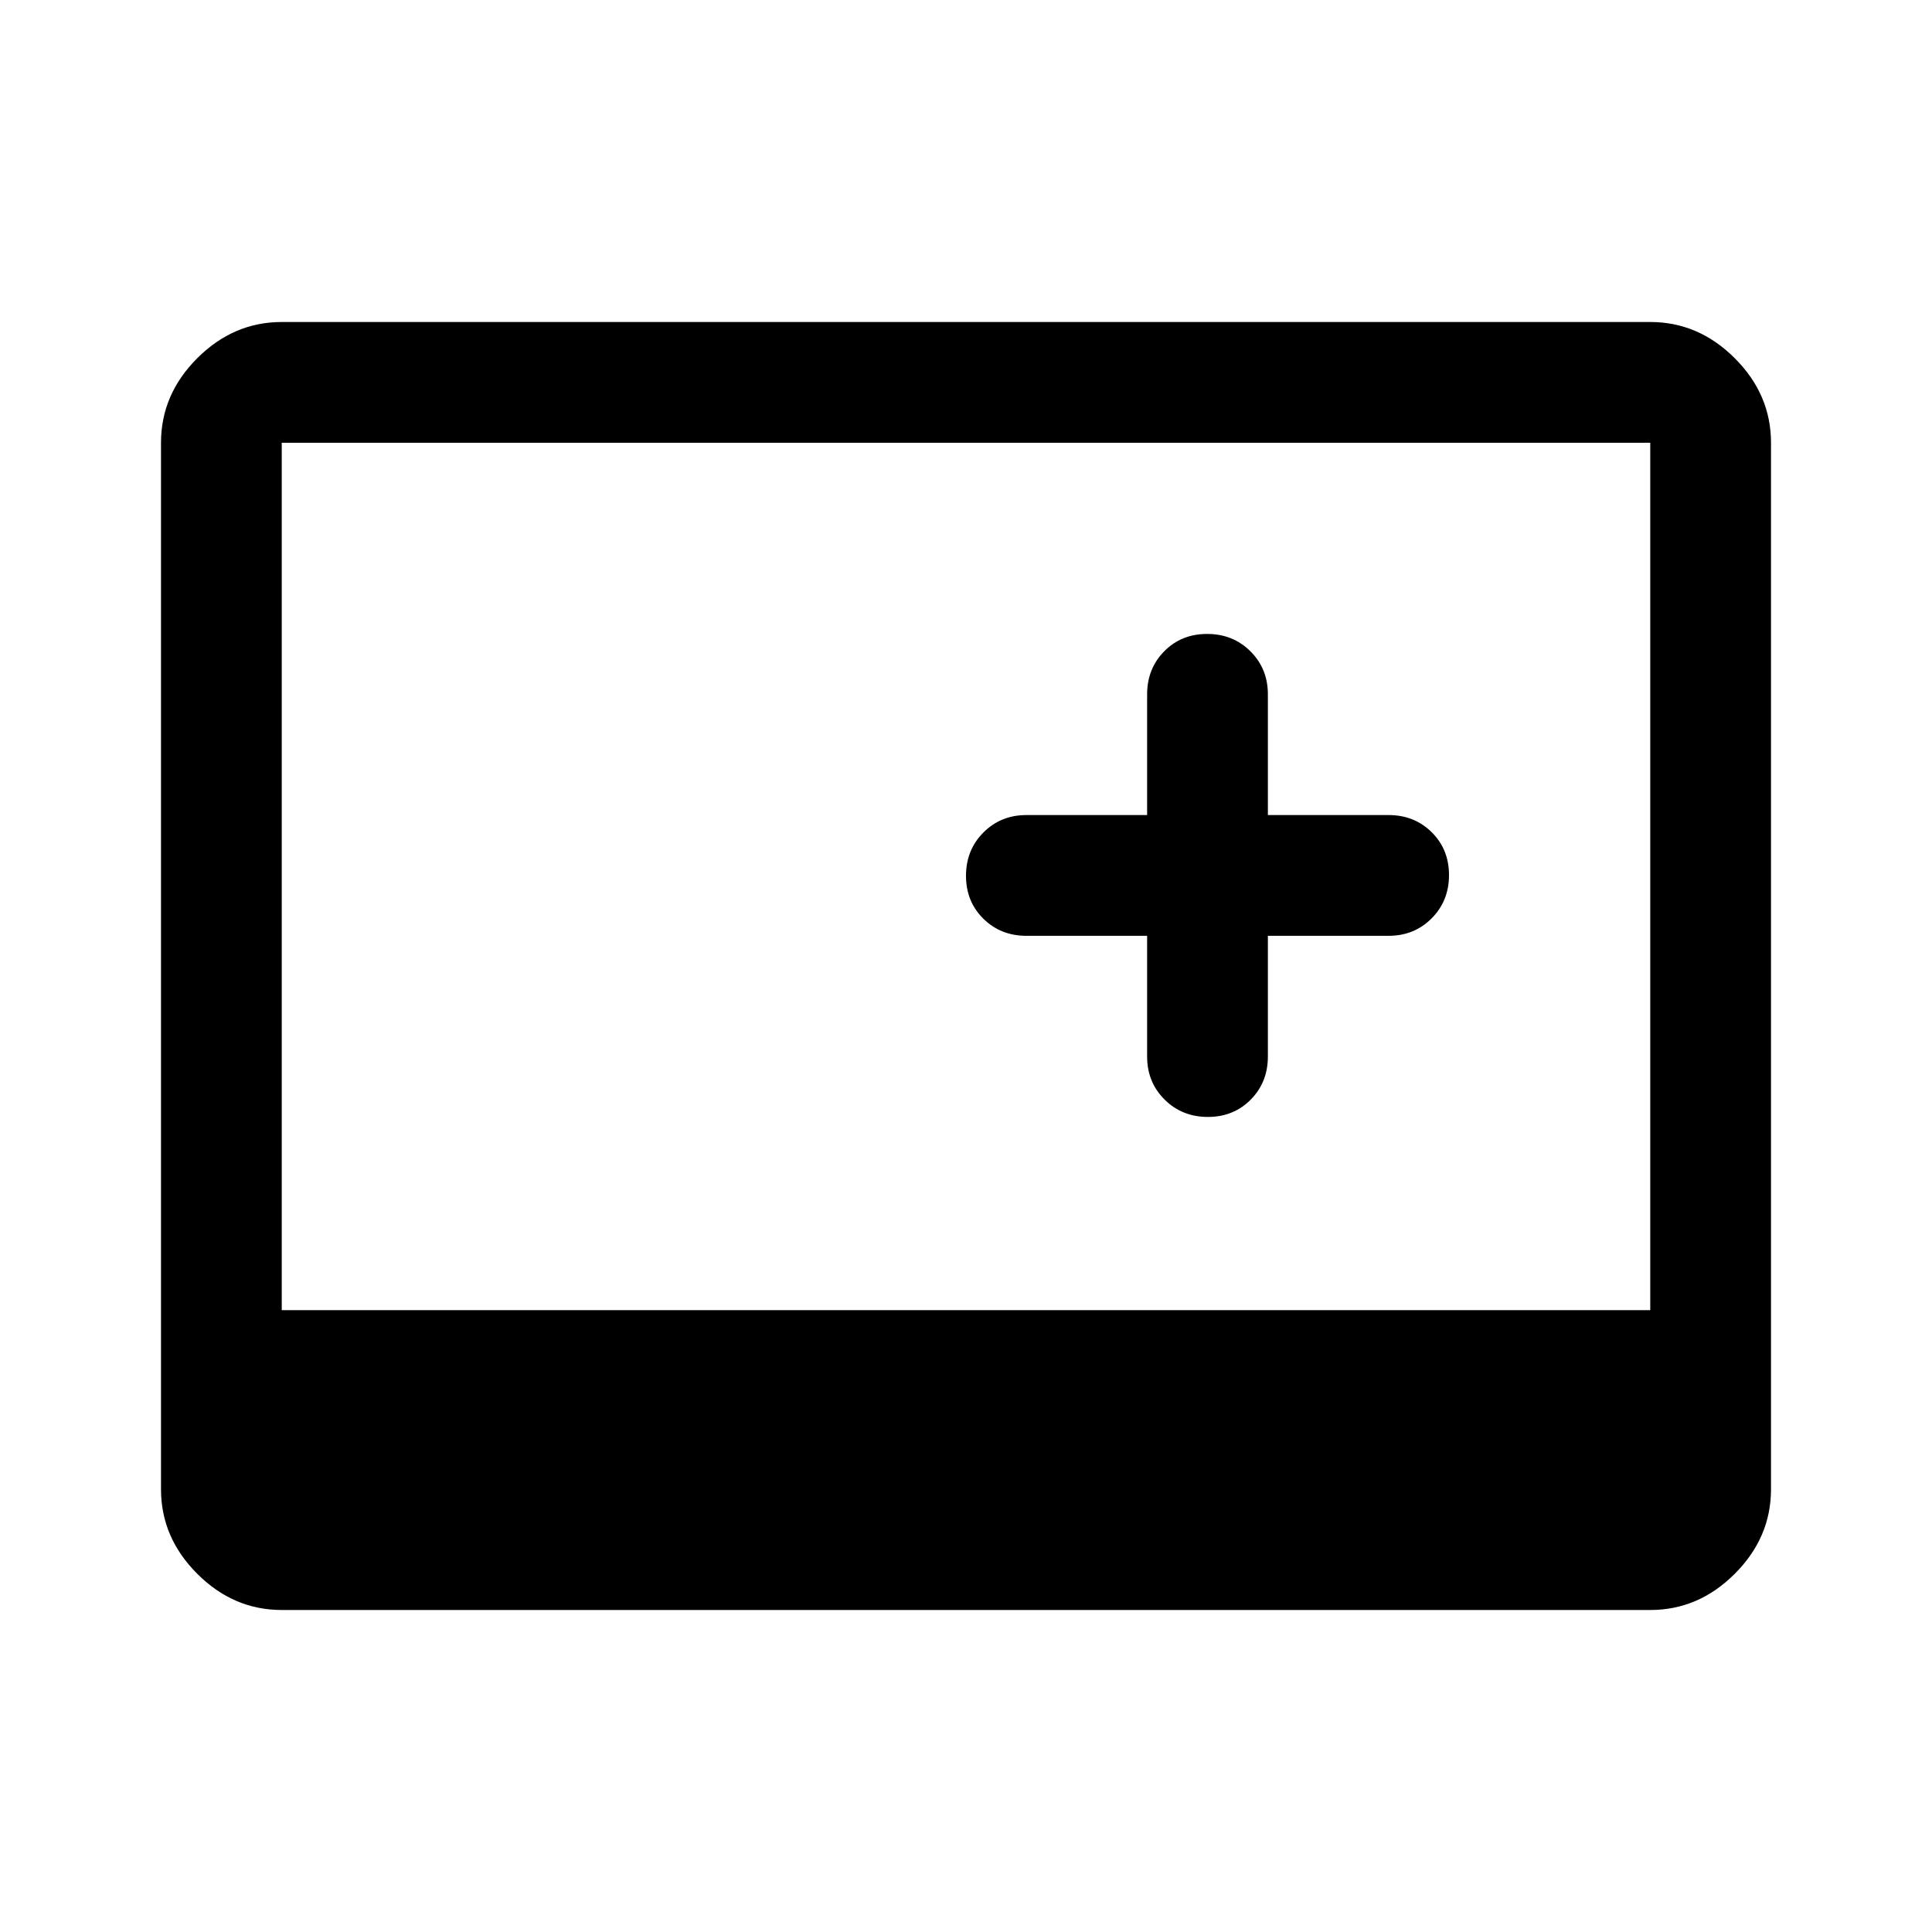
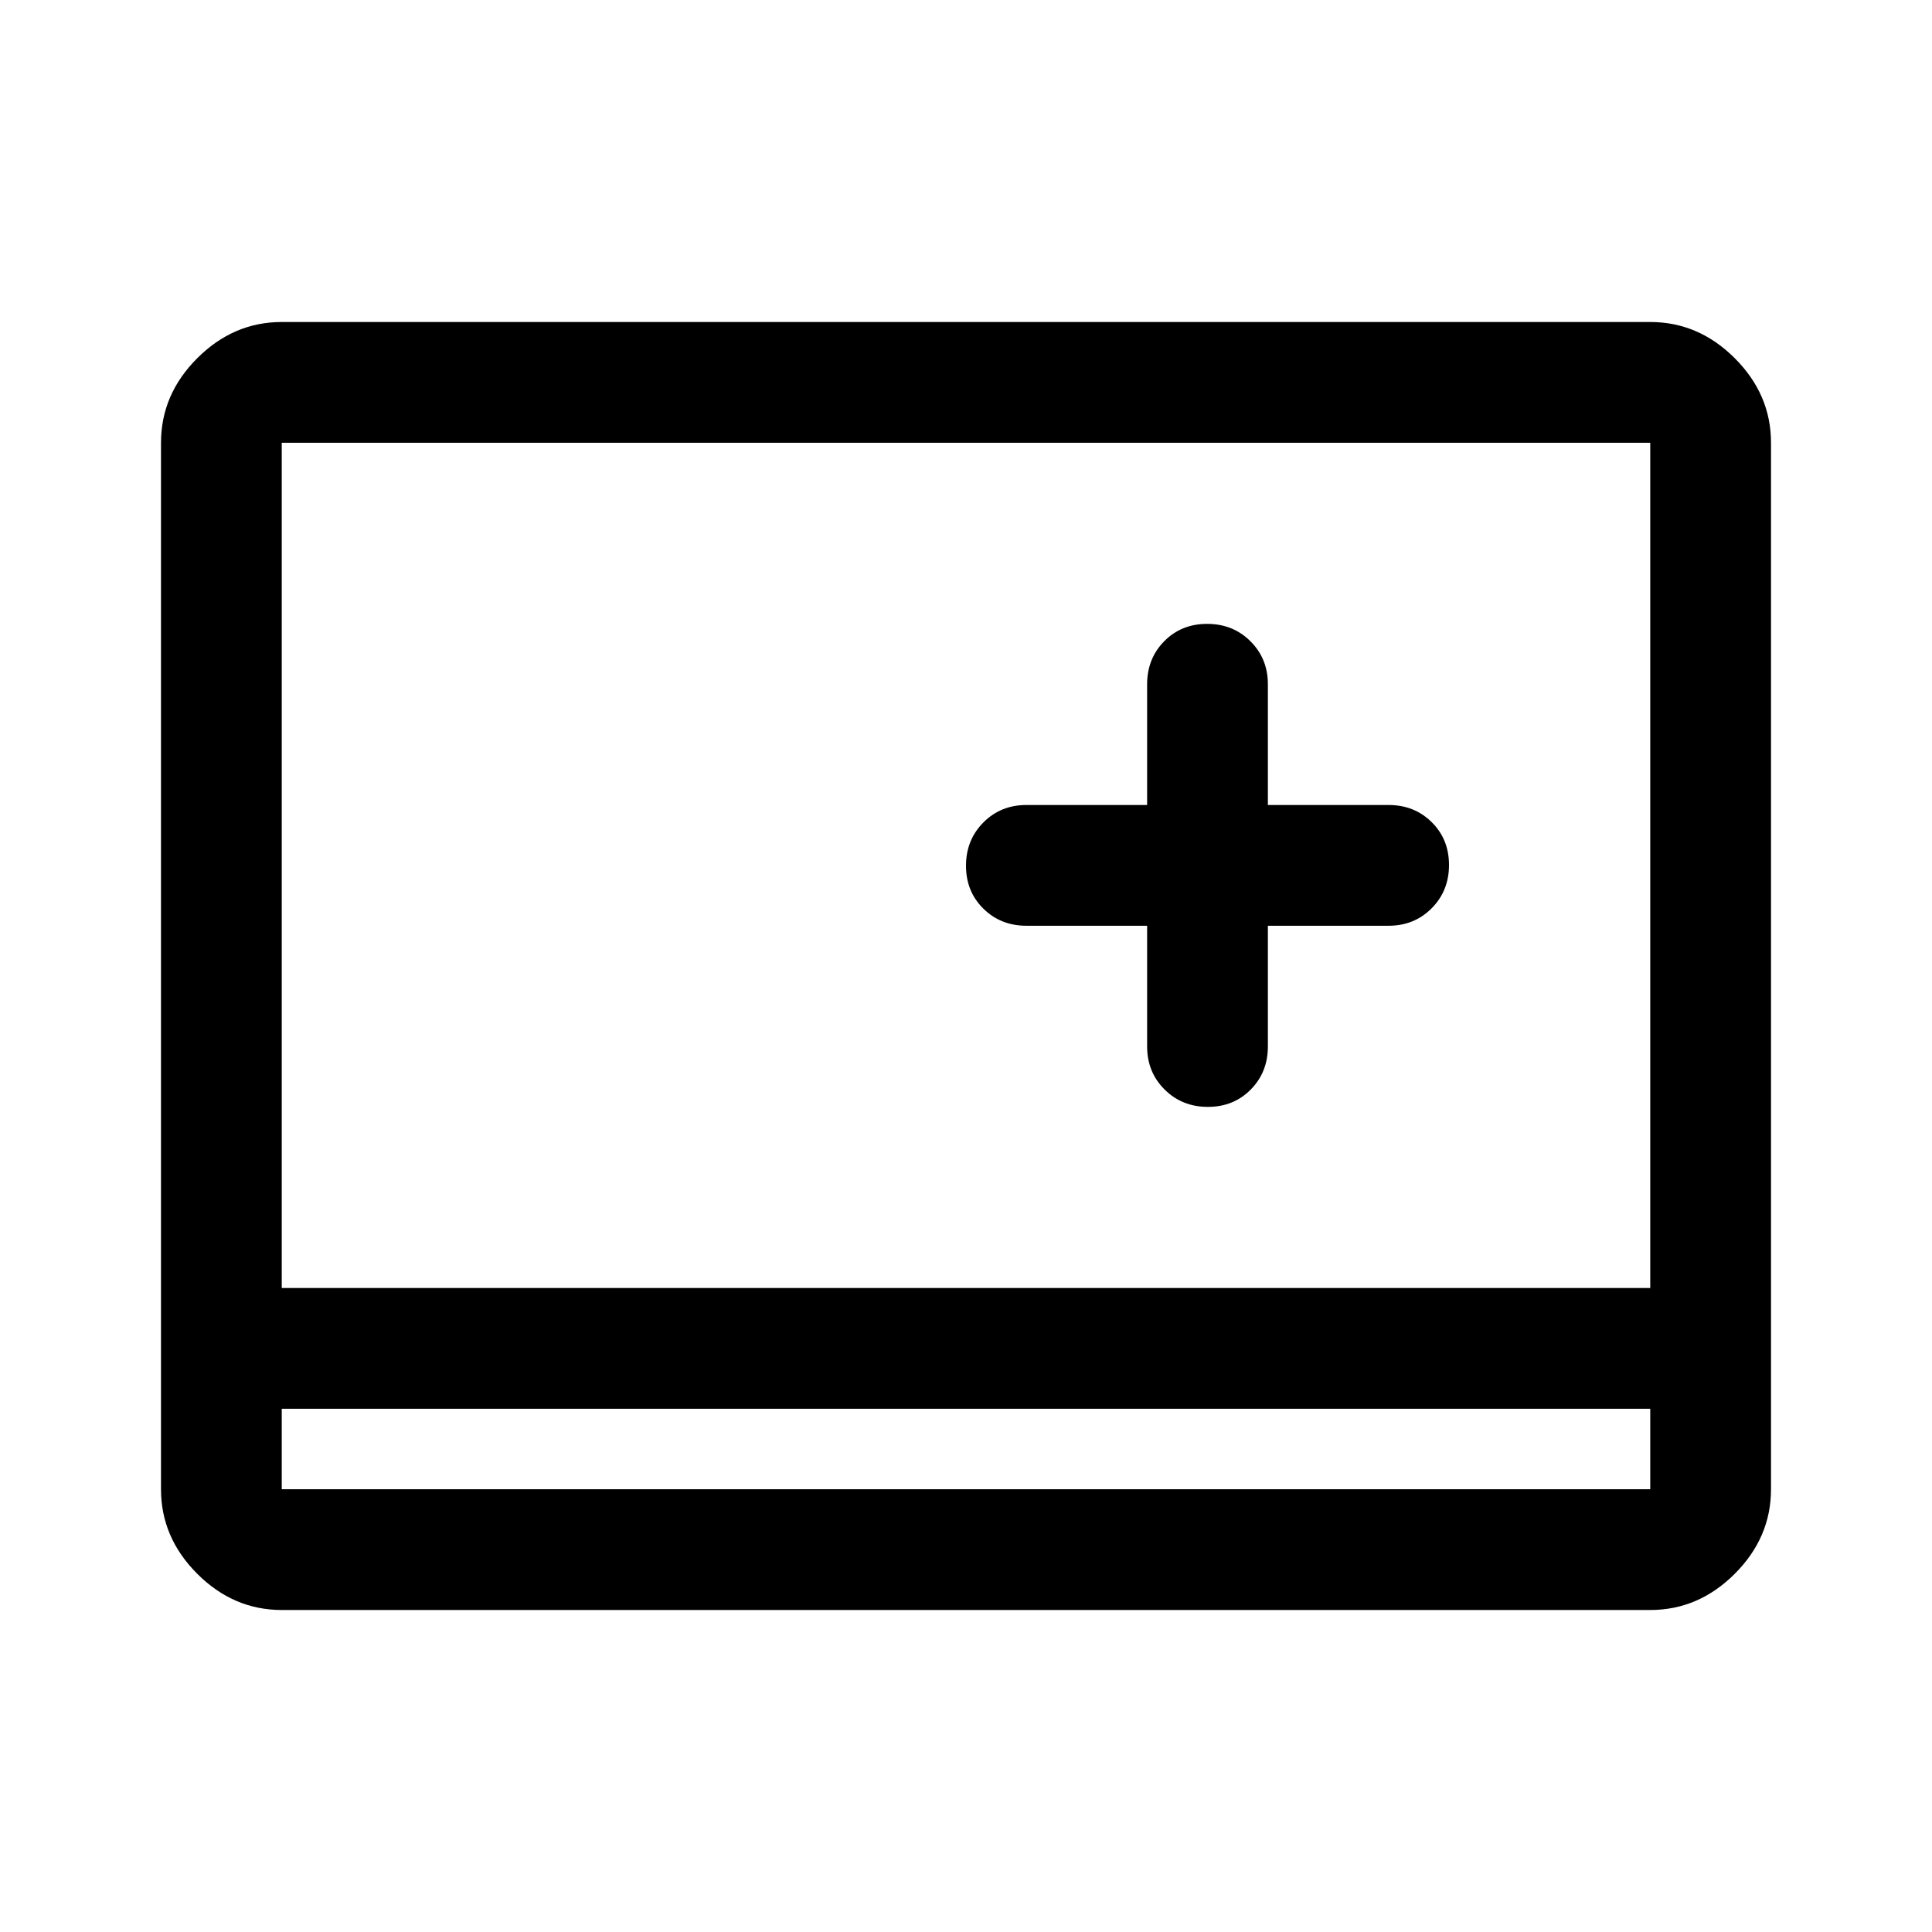
<svg xmlns="http://www.w3.org/2000/svg" height="48" viewBox="0 -960 960 960" width="48">
-   <path d="M140-160q-24 0-42-18t-18-42v-520q0-24 18-42t42-18h680q24 0 42 18t18 42v520q0 24-18 42t-42 18H140Zm0-149h680v-431H140v431Zm430-186v60q0 12.75 8.68 21.37 8.67 8.63 21.5 8.63 12.82 0 21.32-8.63 8.5-8.62 8.5-21.37v-60h60q12.75 0 21.38-8.68 8.62-8.67 8.62-21.5 0-12.82-8.62-21.32-8.63-8.5-21.38-8.5h-60v-60q0-12.75-8.68-21.38-8.67-8.62-21.5-8.62-12.82 0-21.32 8.62-8.5 8.63-8.5 21.38v60h-60q-12.75 0-21.37 8.68-8.63 8.67-8.63 21.5 0 12.82 8.63 21.32 8.62 8.5 21.37 8.5h60Z" />
+   <path d="M140-160q-24 0-42-18t-18-42v-520q0-24 18-42t42-18h680q24 0 42 18t18 42v520q0 24-18 42t-42 18H140Zm0-100v40h680v-40H140Zm0 0v40-40Zm430-240v60q0 12.75 8.68 21.37 8.67 8.63 21.5 8.63 12.82 0 21.32-8.63 8.5-8.62 8.5-21.37v-60h60q12.75 0 21.38-8.68 8.62-8.67 8.62-21.5 0-12.82-8.62-21.32-8.63-8.5-21.38-8.5h-60v-60q0-12.75-8.68-21.38-8.67-8.62-21.5-8.62-12.82 0-21.32 8.62-8.5 8.63-8.5 21.38v60h-60q-12.75 0-21.37 8.68-8.63 8.67-8.63 21.5 0 12.82 8.63 21.32 8.62 8.5 21.37 8.5h60ZM140-320h680v-420H140v420Z" />
</svg>
